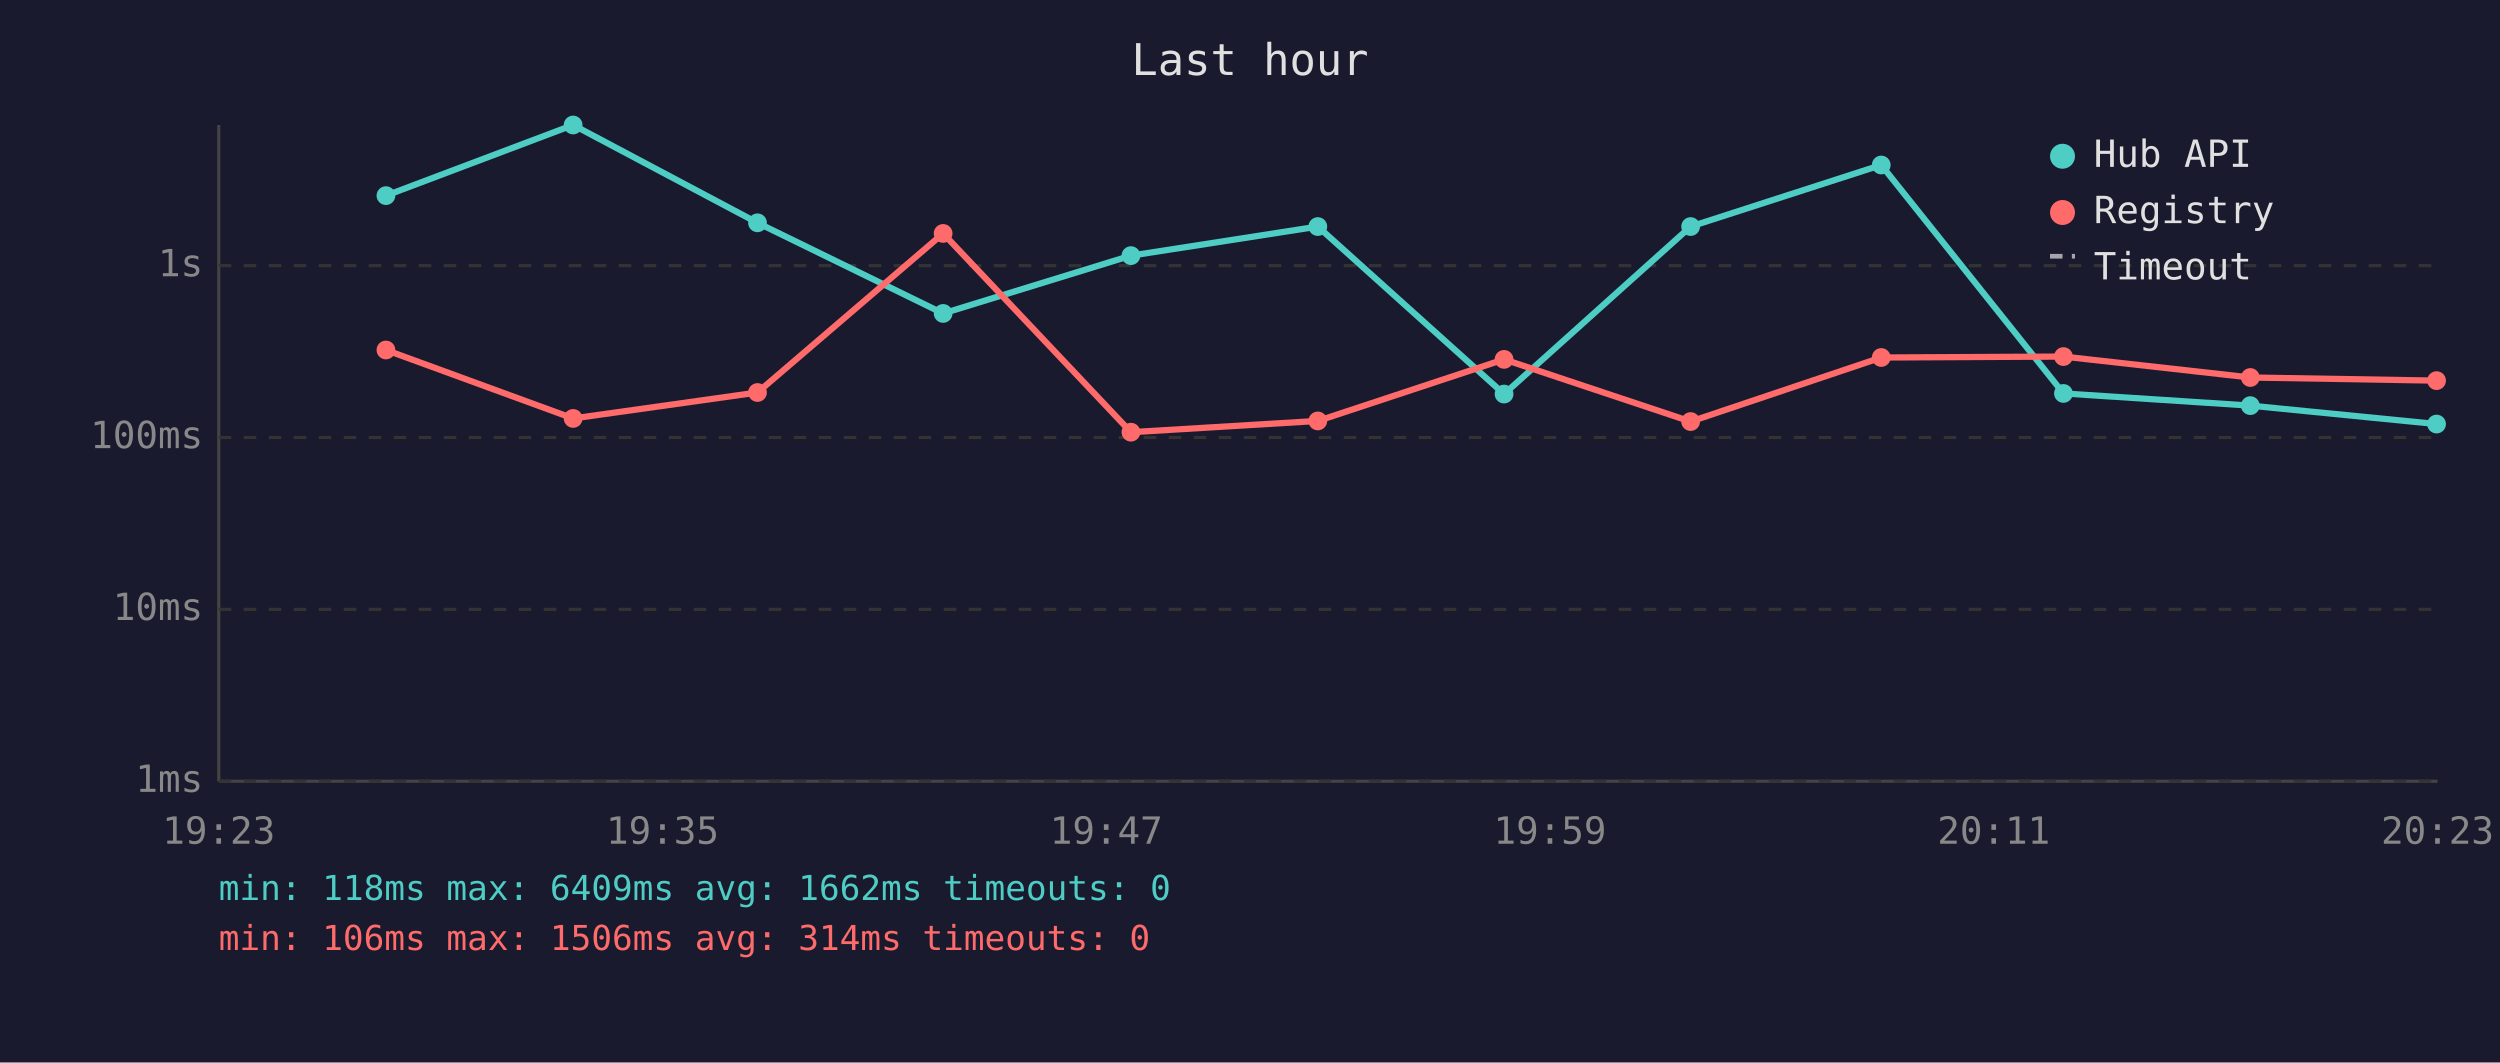
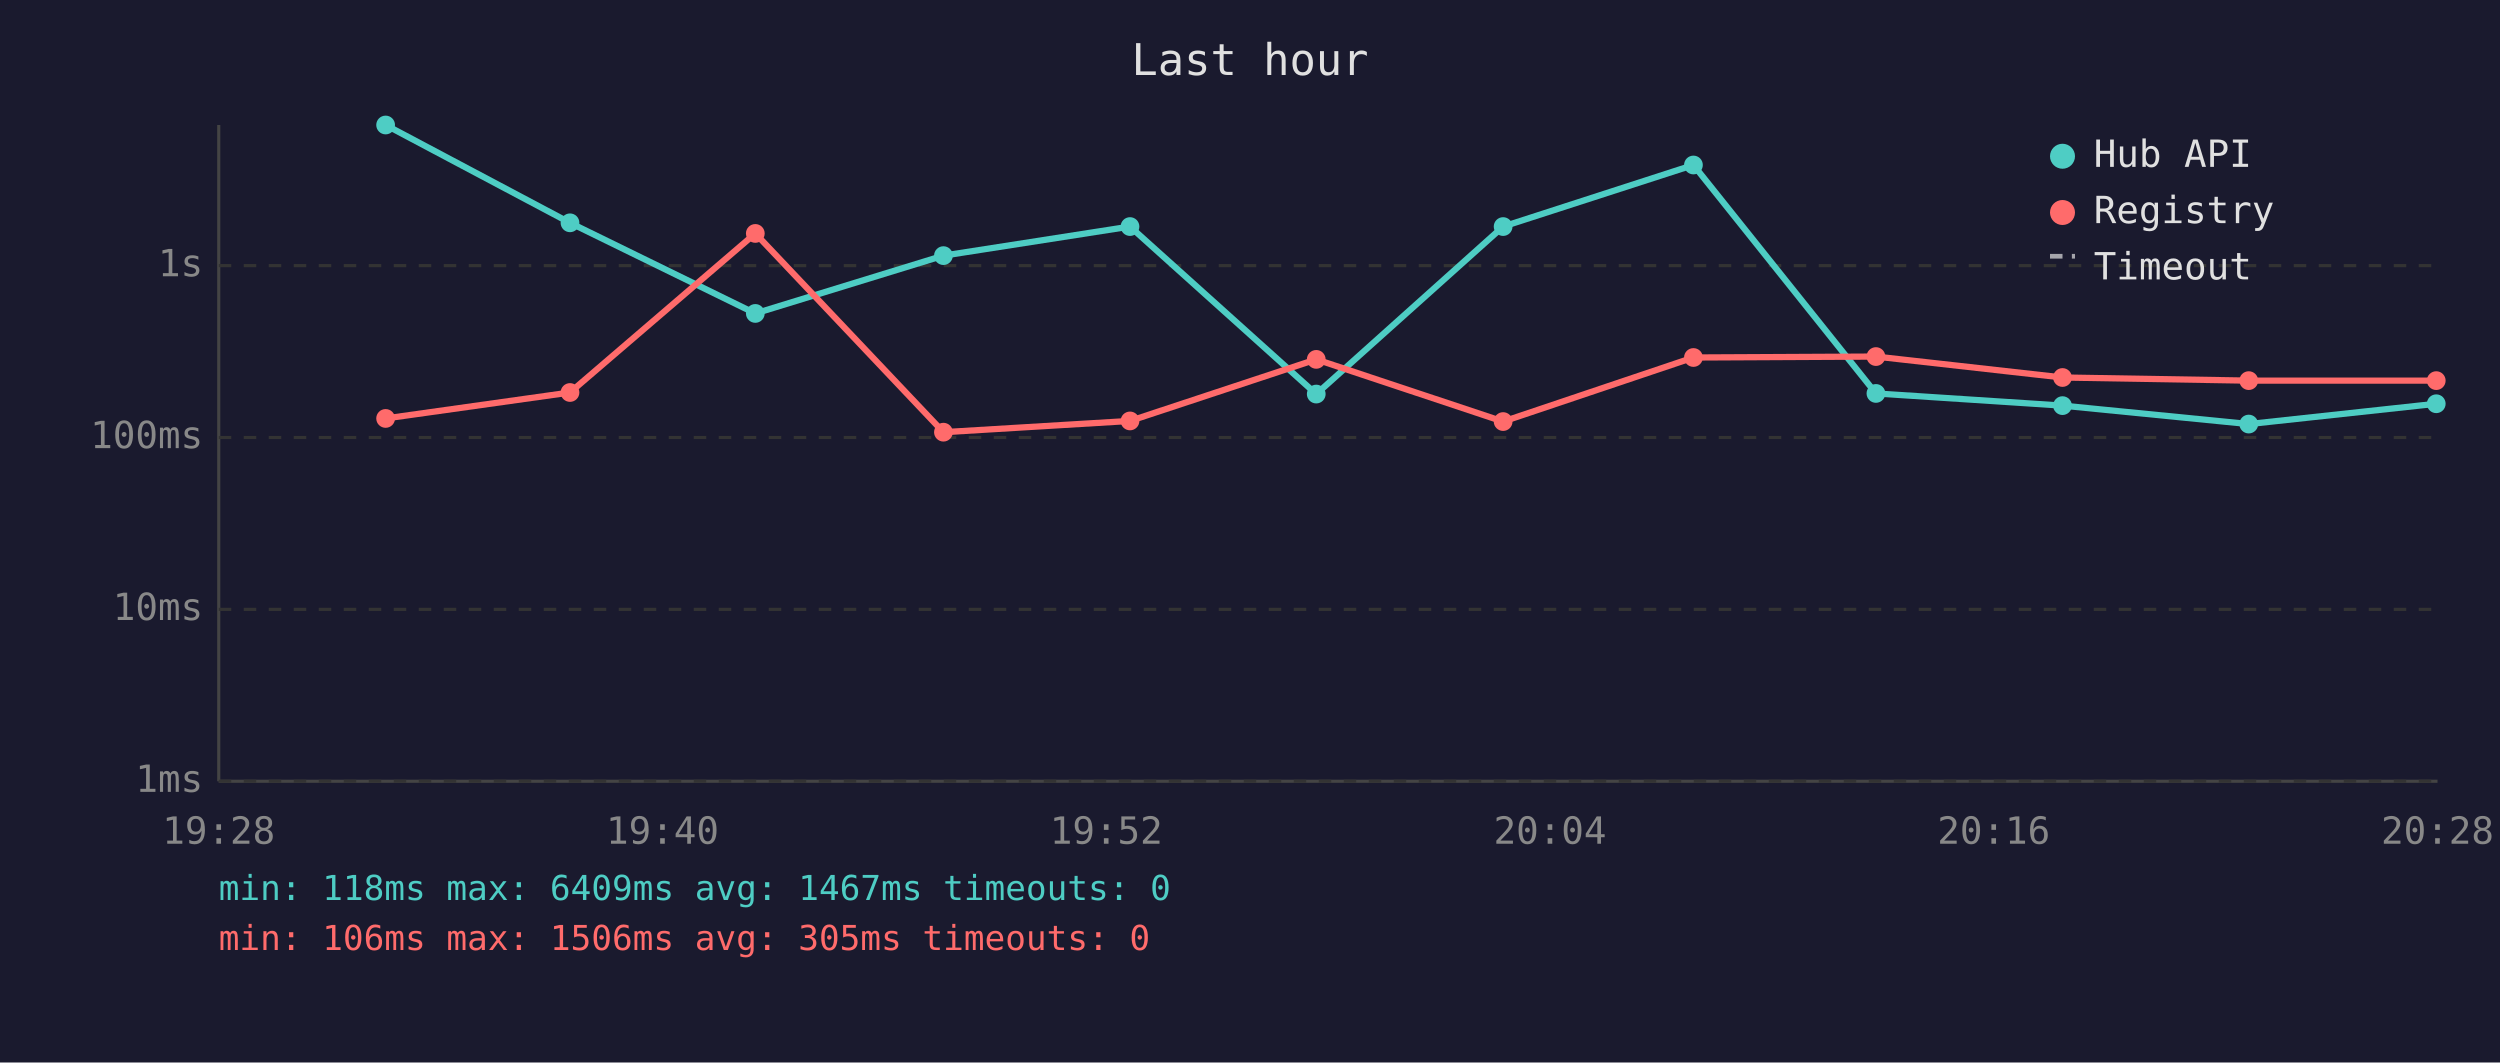
<svg xmlns="http://www.w3.org/2000/svg" viewBox="0 0 800 340" font-family="monospace" font-size="12">
  <rect width="800" height="340" fill="#1a1a2e" />
  <text x="400" y="24" fill="#e0e0e0" font-size="14" text-anchor="middle">Last hour</text>
  <line x1="70" y1="40" x2="70" y2="250" stroke="#444" stroke-width="1" />
  <line x1="70" y1="250" x2="780" y2="250" stroke="#444" stroke-width="1" />
  <line x1="70" y1="250" x2="780" y2="250" stroke="#333" stroke-width="1" stroke-dasharray="4" />
  <text x="65" y="250" fill="#888" text-anchor="end" dominant-baseline="middle">1ms</text>
  <line x1="70" y1="195" x2="780" y2="195" stroke="#333" stroke-width="1" stroke-dasharray="4" />
  <text x="65" y="195" fill="#888" text-anchor="end" dominant-baseline="middle">10ms</text>
  <line x1="70" y1="140" x2="780" y2="140" stroke="#333" stroke-width="1" stroke-dasharray="4" />
  <text x="65" y="140" fill="#888" text-anchor="end" dominant-baseline="middle">100ms</text>
  <line x1="70" y1="85" x2="780" y2="85" stroke="#333" stroke-width="1" stroke-dasharray="4" />
  <text x="65" y="85" fill="#888" text-anchor="end" dominant-baseline="middle">1s</text>
-   <text x="70" y="270" fill="#888" text-anchor="middle">19:23</text>
-   <text x="212" y="270" fill="#888" text-anchor="middle">19:35</text>
-   <text x="354" y="270" fill="#888" text-anchor="middle">19:47</text>
-   <text x="496" y="270" fill="#888" text-anchor="middle">19:59</text>
-   <text x="638" y="270" fill="#888" text-anchor="middle">20:11</text>
-   <text x="780" y="270" fill="#888" text-anchor="middle">20:23</text>
-   <polyline points="123.5,62.6 183.4,40.0 242.4,71.3 301.8,100.3 361.9,81.8 421.7,72.5 481.3,126.1 541.0,72.5 602.0,52.8 660.3,125.9 720.1,129.8 779.7,135.7" fill="none" stroke="#4ecdc4" stroke-width="2" opacity="1" />
-   <circle cx="123.5" cy="62.6" r="3" fill="#4ecdc4" />
-   <circle cx="183.4" cy="40.0" r="3" fill="#4ecdc4" />
-   <circle cx="242.4" cy="71.3" r="3" fill="#4ecdc4" />
-   <circle cx="301.8" cy="100.3" r="3" fill="#4ecdc4" />
-   <circle cx="361.9" cy="81.8" r="3" fill="#4ecdc4" />
-   <circle cx="421.7" cy="72.5" r="3" fill="#4ecdc4" />
-   <circle cx="481.3" cy="126.1" r="3" fill="#4ecdc4" />
-   <circle cx="541.0" cy="72.5" r="3" fill="#4ecdc4" />
-   <circle cx="602.0" cy="52.8" r="3" fill="#4ecdc4" />
-   <circle cx="660.3" cy="125.9" r="3" fill="#4ecdc4" />
-   <circle cx="720.1" cy="129.8" r="3" fill="#4ecdc4" />
-   <circle cx="779.7" cy="135.7" r="3" fill="#4ecdc4" />
-   <polyline points="123.5,112.0 183.4,133.9 242.4,125.6 301.8,74.7 361.9,138.3 421.7,134.7 481.3,115.0 541.0,134.9 602.0,114.4 660.3,114.1 720.1,120.8 779.7,121.8" fill="none" stroke="#ff6b6b" stroke-width="2" opacity="1" />
-   <circle cx="123.5" cy="112.0" r="3" fill="#ff6b6b" />
-   <circle cx="183.4" cy="133.9" r="3" fill="#ff6b6b" />
-   <circle cx="242.4" cy="125.6" r="3" fill="#ff6b6b" />
-   <circle cx="301.8" cy="74.7" r="3" fill="#ff6b6b" />
-   <circle cx="361.9" cy="138.3" r="3" fill="#ff6b6b" />
-   <circle cx="421.7" cy="134.7" r="3" fill="#ff6b6b" />
-   <circle cx="481.3" cy="115.0" r="3" fill="#ff6b6b" />
-   <circle cx="541.0" cy="134.9" r="3" fill="#ff6b6b" />
-   <circle cx="602.0" cy="114.4" r="3" fill="#ff6b6b" />
-   <circle cx="660.3" cy="114.1" r="3" fill="#ff6b6b" />
-   <circle cx="720.1" cy="120.8" r="3" fill="#ff6b6b" />
-   <circle cx="779.7" cy="121.8" r="3" fill="#ff6b6b" />
+   <text x="70" y="270" fill="#888" text-anchor="middle">19:28</text>
+   <text x="212" y="270" fill="#888" text-anchor="middle">19:40</text>
+   <text x="354" y="270" fill="#888" text-anchor="middle">19:52</text>
+   <text x="496" y="270" fill="#888" text-anchor="middle">20:04</text>
+   <text x="638" y="270" fill="#888" text-anchor="middle">20:16</text>
+   <text x="780" y="270" fill="#888" text-anchor="middle">20:28</text>
+   <polyline points="123.4,40.0 182.4,71.3 241.7,100.3 301.9,81.8 361.6,72.5 421.2,126.1 481.0,72.5 541.9,52.8 600.3,125.9 660.0,129.8 719.6,135.7 779.6,129.2" fill="none" stroke="#4ecdc4" stroke-width="2" opacity="1" />
+   <circle cx="123.4" cy="40.0" r="3" fill="#4ecdc4" />
+   <circle cx="182.4" cy="71.3" r="3" fill="#4ecdc4" />
+   <circle cx="241.7" cy="100.3" r="3" fill="#4ecdc4" />
+   <circle cx="301.9" cy="81.8" r="3" fill="#4ecdc4" />
+   <circle cx="361.6" cy="72.5" r="3" fill="#4ecdc4" />
+   <circle cx="421.2" cy="126.1" r="3" fill="#4ecdc4" />
+   <circle cx="481.0" cy="72.5" r="3" fill="#4ecdc4" />
+   <circle cx="541.9" cy="52.8" r="3" fill="#4ecdc4" />
+   <circle cx="600.3" cy="125.9" r="3" fill="#4ecdc4" />
+   <circle cx="660.0" cy="129.8" r="3" fill="#4ecdc4" />
+   <circle cx="719.6" cy="135.7" r="3" fill="#4ecdc4" />
+   <circle cx="779.6" cy="129.2" r="3" fill="#4ecdc4" />
+   <polyline points="123.4,133.9 182.4,125.6 241.7,74.7 301.9,138.3 361.6,134.7 421.2,115.0 481.0,134.9 541.9,114.4 600.3,114.1 660.0,120.8 719.6,121.8 779.6,121.8" fill="none" stroke="#ff6b6b" stroke-width="2" opacity="1" />
+   <circle cx="123.4" cy="133.9" r="3" fill="#ff6b6b" />
+   <circle cx="182.4" cy="125.6" r="3" fill="#ff6b6b" />
+   <circle cx="241.7" cy="74.7" r="3" fill="#ff6b6b" />
+   <circle cx="301.9" cy="138.3" r="3" fill="#ff6b6b" />
+   <circle cx="361.6" cy="134.7" r="3" fill="#ff6b6b" />
+   <circle cx="421.2" cy="115.0" r="3" fill="#ff6b6b" />
+   <circle cx="481.0" cy="134.9" r="3" fill="#ff6b6b" />
+   <circle cx="541.9" cy="114.4" r="3" fill="#ff6b6b" />
+   <circle cx="600.3" cy="114.1" r="3" fill="#ff6b6b" />
+   <circle cx="660.0" cy="120.8" r="3" fill="#ff6b6b" />
+   <circle cx="719.6" cy="121.8" r="3" fill="#ff6b6b" />
+   <circle cx="779.6" cy="121.8" r="3" fill="#ff6b6b" />
  <circle cx="660" cy="50" r="4" fill="#4ecdc4" />
  <text x="670" y="50" fill="#e0e0e0" dominant-baseline="middle">Hub API</text>
  <circle cx="660" cy="68" r="4" fill="#ff6b6b" />
  <text x="670" y="68" fill="#e0e0e0" dominant-baseline="middle">Registry</text>
  <line x1="656" y1="82" x2="664" y2="82" stroke="#e0e0e0" stroke-width="1.5" stroke-dasharray="4,3" opacity="0.7" />
  <text x="670" y="86" fill="#e0e0e0" dominant-baseline="middle">Timeout</text>
-   <text x="70" y="288" fill="#4ecdc4" font-size="11">min: 118ms  max: 6409ms  avg: 1662ms  timeouts: 0</text>
-   <text x="70" y="304" fill="#ff6b6b" font-size="11">min: 106ms  max: 1506ms  avg: 314ms  timeouts: 0</text>
+   <text x="70" y="288" fill="#4ecdc4" font-size="11">min: 118ms  max: 6409ms  avg: 1467ms  timeouts: 0</text>
+   <text x="70" y="304" fill="#ff6b6b" font-size="11">min: 106ms  max: 1506ms  avg: 305ms  timeouts: 0</text>
</svg>
